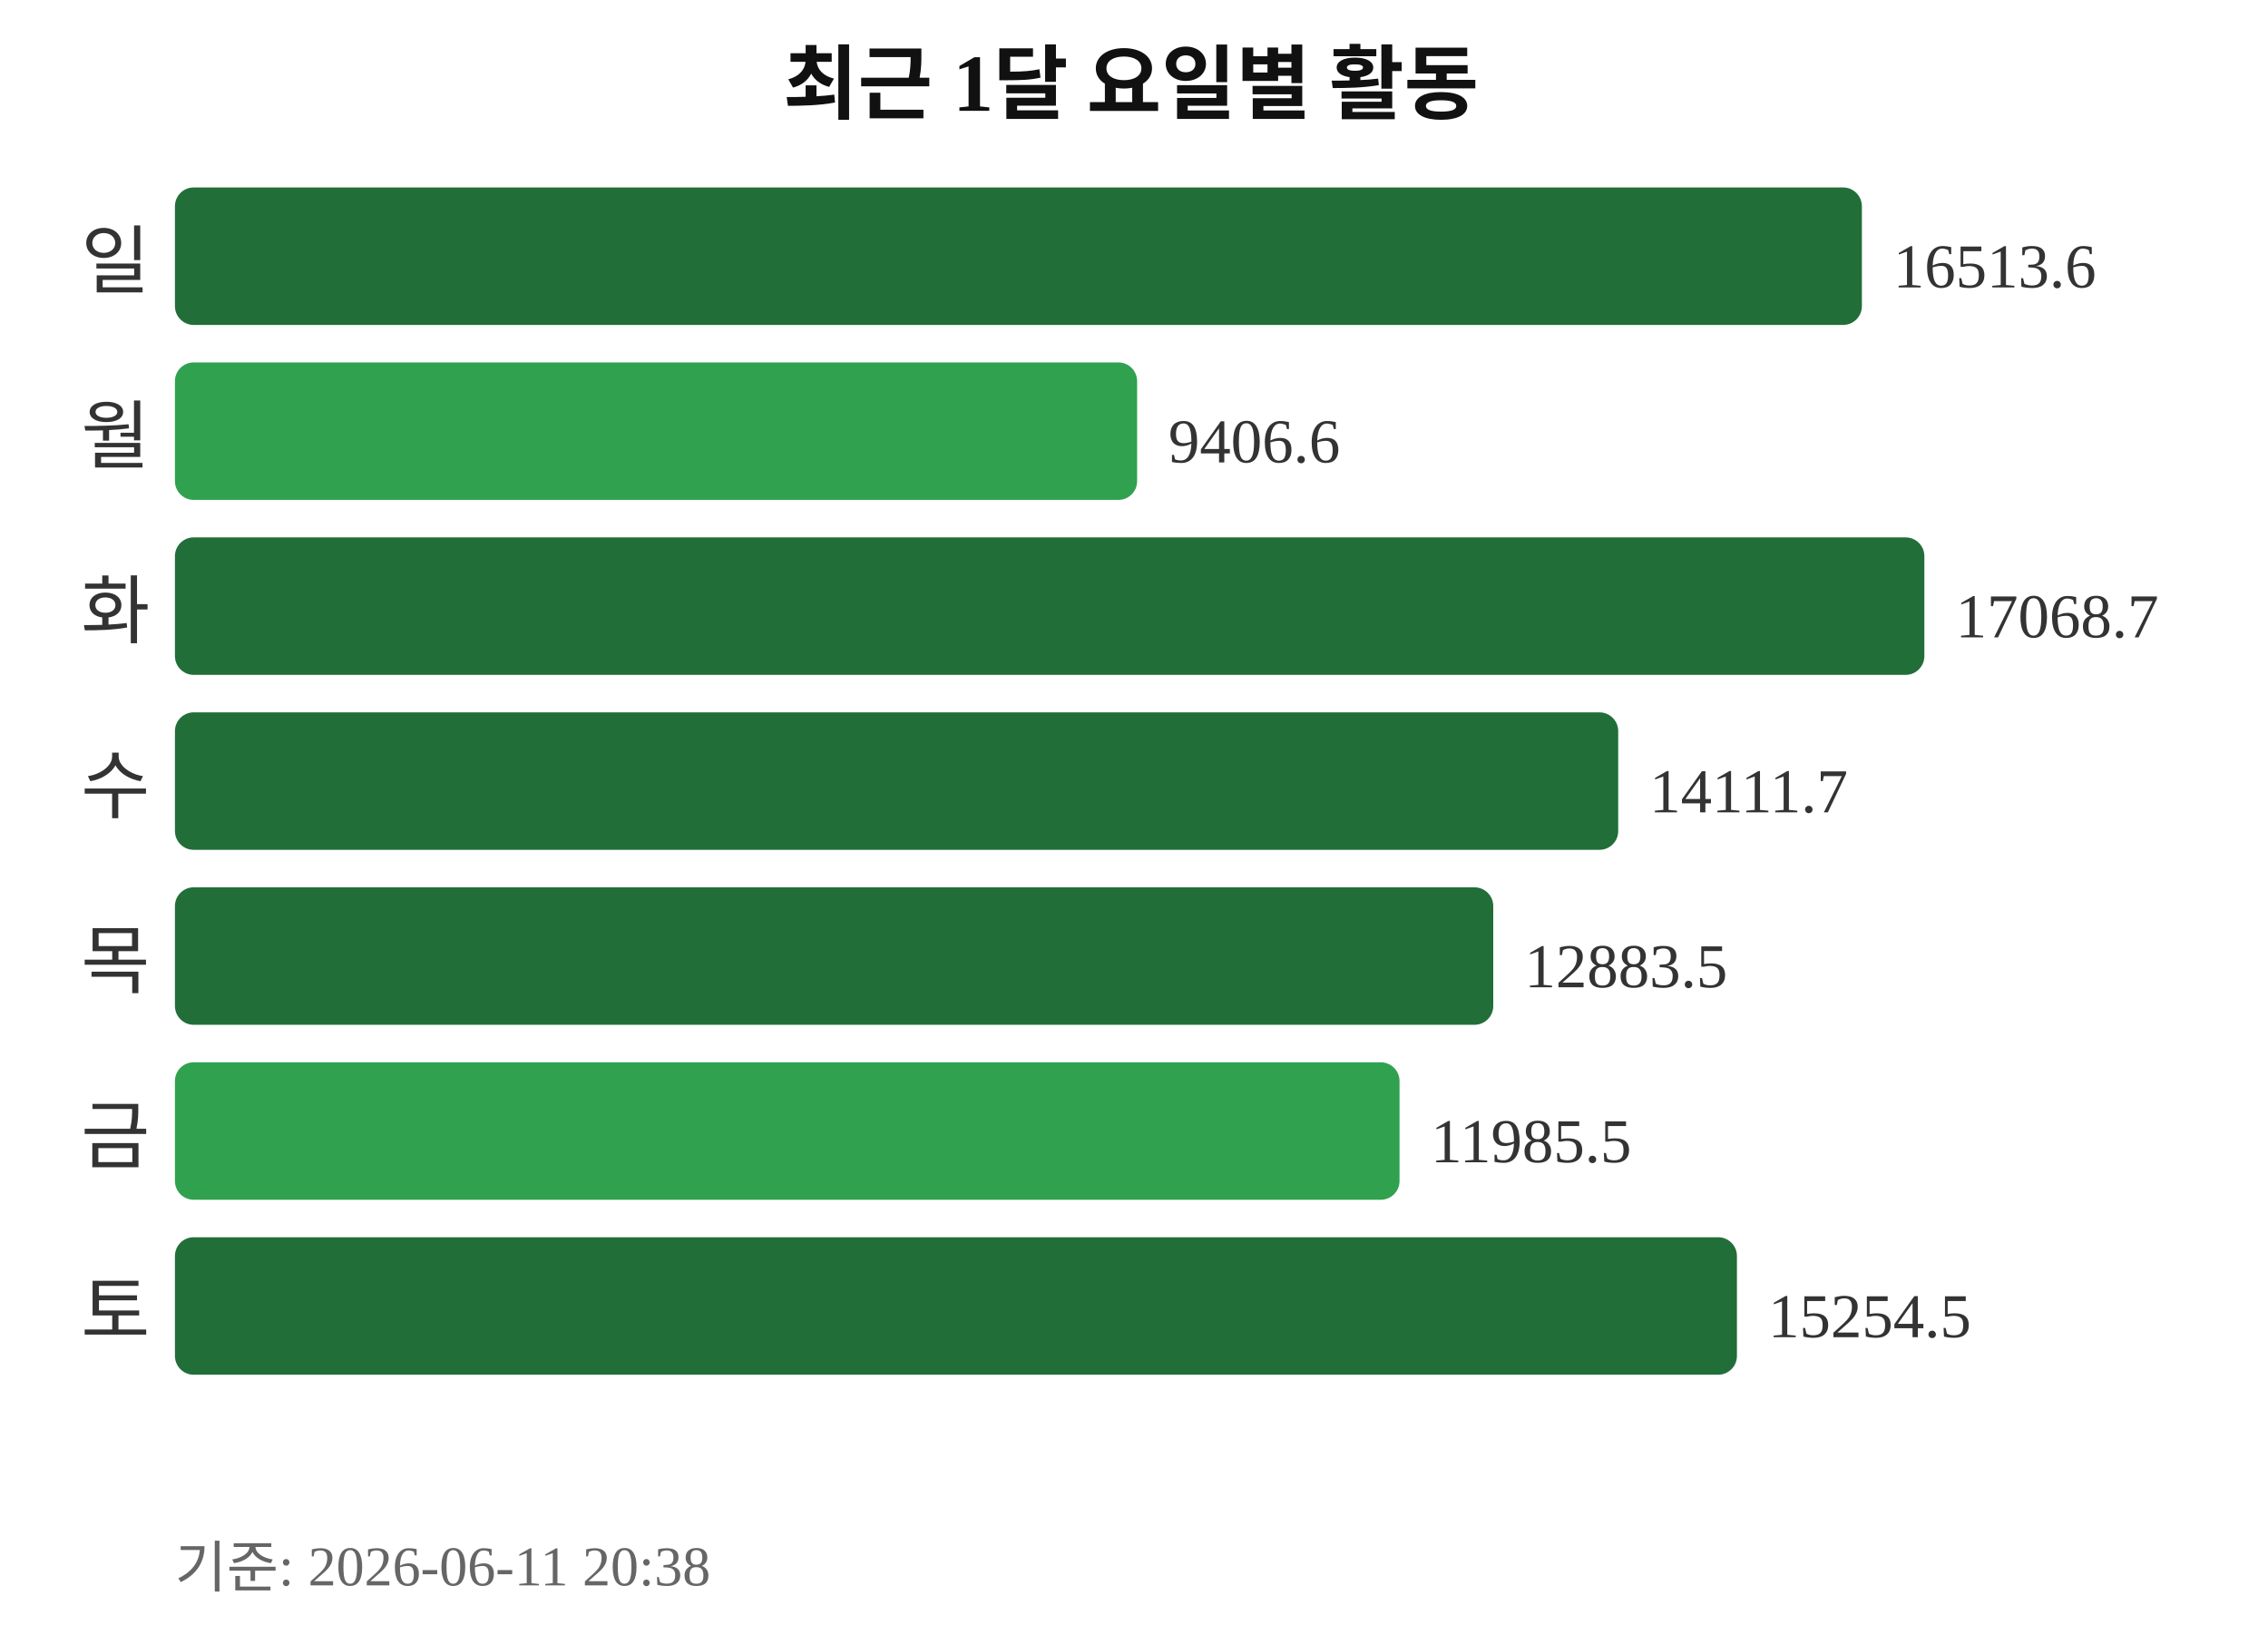
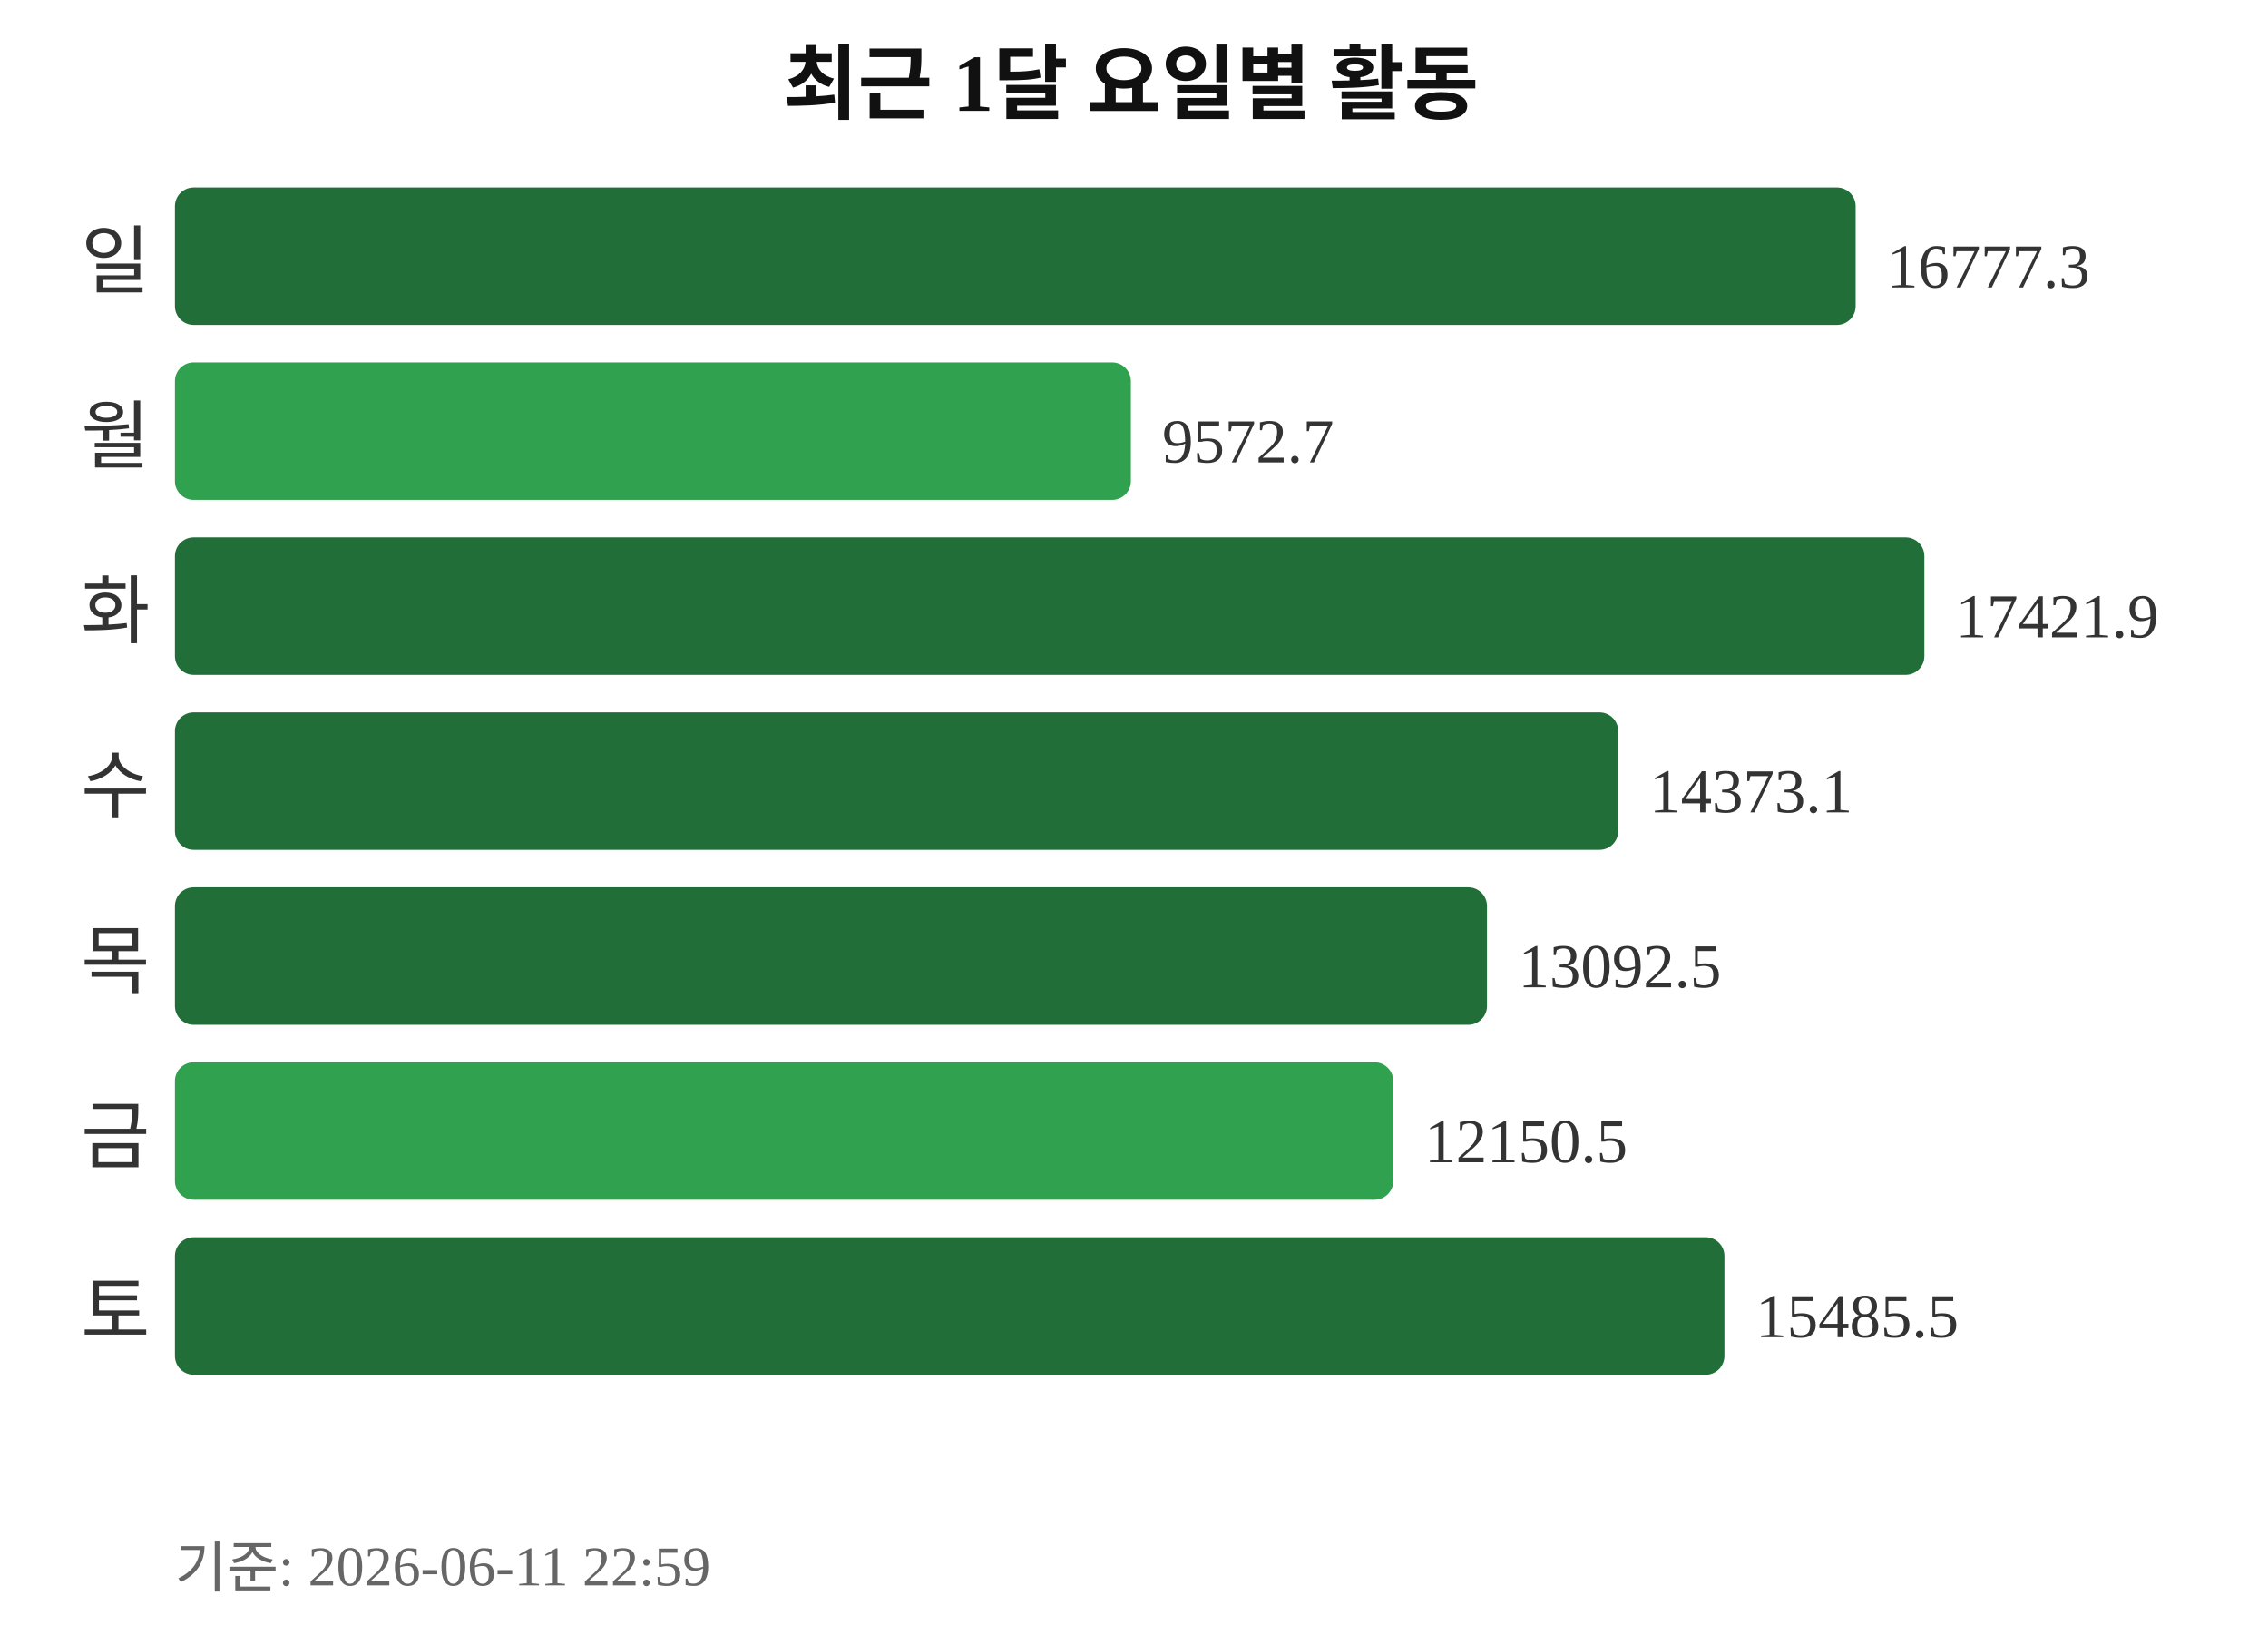
<svg xmlns="http://www.w3.org/2000/svg" width="363" height="260">
  <text x="181" y="18" text-anchor="middle" font-size="13" font-weight="bold" fill="#111111">최근 1달 요일별 활동</text>
  <text x="24" y="46" text-anchor="end" font-size="12" fill="#333333">일</text>
-   <rect x="28" y="30" width="270" height="22" rx="3" fill="#216e39" />
-   <text x="303" y="46" font-size="10" fill="#333333">16513.6</text>
+   <rect x="28" y="30" width="269" height="22" rx="3" fill="#216e39" />
+   <text x="302" y="46" font-size="10" fill="#333333">16777.3</text>
  <text x="24" y="74" text-anchor="end" font-size="12" fill="#333333">월</text>
-   <rect x="28" y="58" width="154" height="22" rx="3" fill="#30a14e" />
-   <text x="187" y="74" font-size="10" fill="#333333">9406.6</text>
+   <rect x="28" y="58" width="153" height="22" rx="3" fill="#30a14e" />
+   <text x="186" y="74" font-size="10" fill="#333333">9572.7</text>
  <text x="24" y="102" text-anchor="end" font-size="12" fill="#333333">화</text>
  <rect x="28" y="86" width="280" height="22" rx="3" fill="#216e39" />
-   <text x="313" y="102" font-size="10" fill="#333333">17068.7</text>
+   <text x="313" y="102" font-size="10" fill="#333333">17421.9</text>
  <text x="24" y="130" text-anchor="end" font-size="12" fill="#333333">수</text>
  <rect x="28" y="114" width="231" height="22" rx="3" fill="#216e39" />
-   <text x="264" y="130" font-size="10" fill="#333333">14111.7</text>
+   <text x="264" y="130" font-size="10" fill="#333333">14373.1</text>
  <text x="24" y="158" text-anchor="end" font-size="12" fill="#333333">목</text>
-   <rect x="28" y="142" width="211" height="22" rx="3" fill="#216e39" />
-   <text x="244" y="158" font-size="10" fill="#333333">12883.5</text>
+   <rect x="28" y="142" width="210" height="22" rx="3" fill="#216e39" />
+   <text x="243" y="158" font-size="10" fill="#333333">13092.5</text>
  <text x="24" y="186" text-anchor="end" font-size="12" fill="#333333">금</text>
-   <rect x="28" y="170" width="196" height="22" rx="3" fill="#30a14e" />
-   <text x="229" y="186" font-size="10" fill="#333333">11985.5</text>
+   <rect x="28" y="170" width="195" height="22" rx="3" fill="#30a14e" />
+   <text x="228" y="186" font-size="10" fill="#333333">12150.5</text>
  <text x="24" y="214" text-anchor="end" font-size="12" fill="#333333">토</text>
-   <rect x="28" y="198" width="250" height="22" rx="3" fill="#216e39" />
-   <text x="283" y="214" font-size="10" fill="#333333">15254.5</text>
-   <text x="28" y="254" font-size="9" fill="#666666">기준: 2026-06-11 20:38</text>
+   <rect x="28" y="198" width="248" height="22" rx="3" fill="#216e39" />
+   <text x="281" y="214" font-size="10" fill="#333333">15485.5</text>
+   <text x="28" y="254" font-size="9" fill="#666666">기준: 2026-06-11 22:59</text>
</svg>
